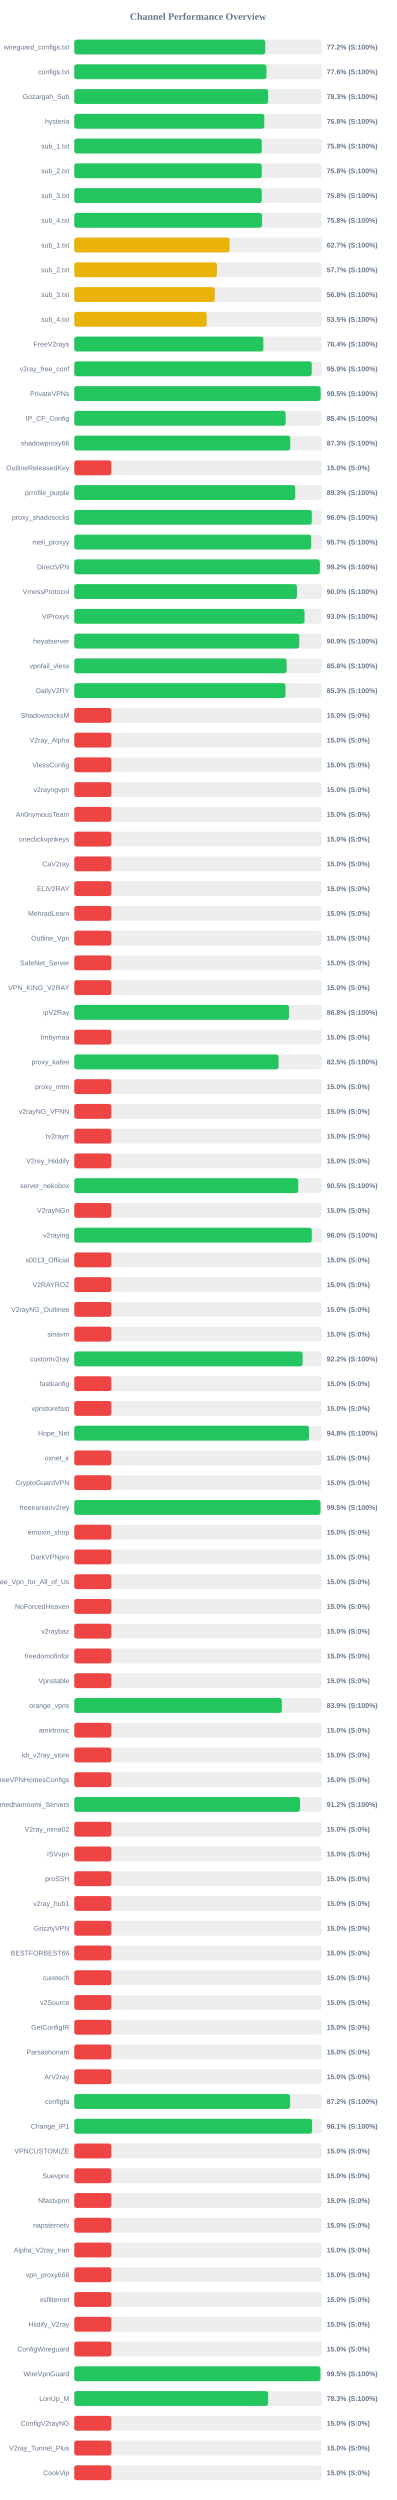
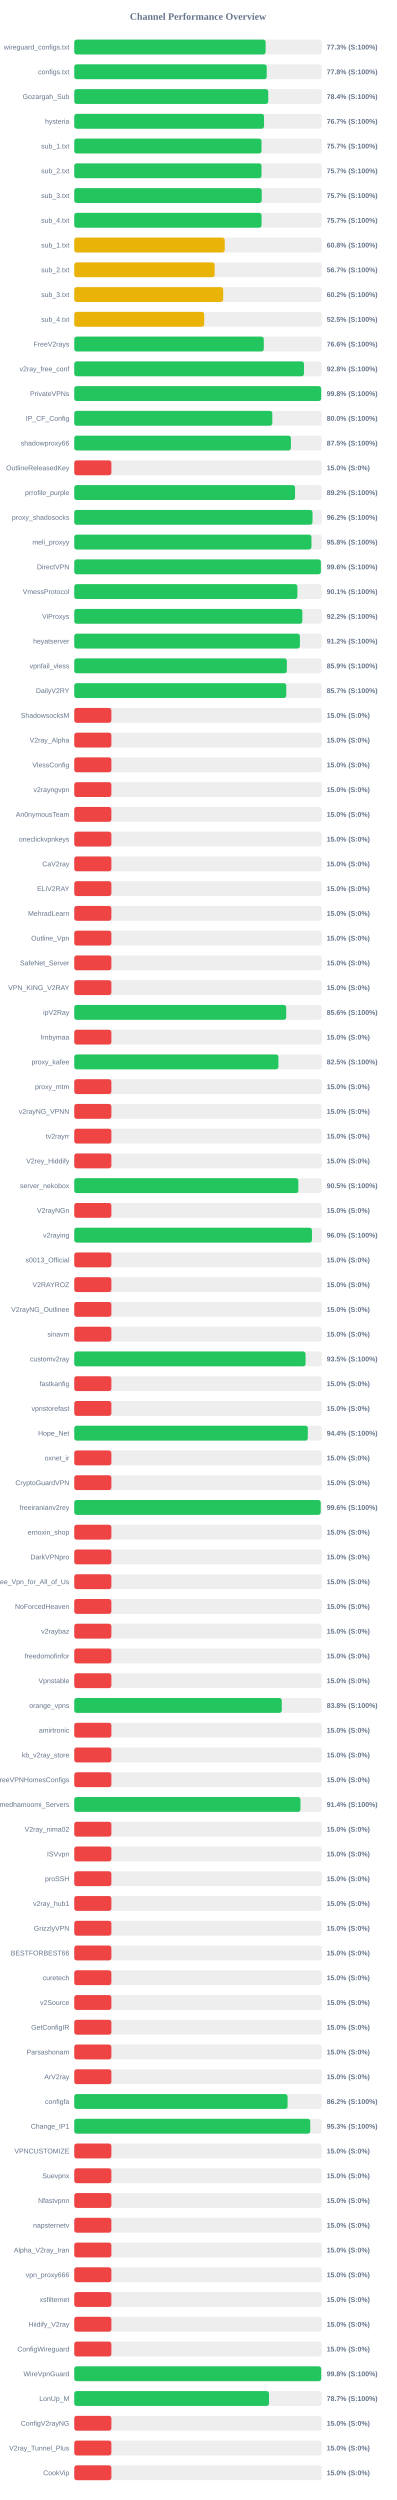
<svg xmlns="http://www.w3.org/2000/svg" width="800" height="5050" version="1.1">
  <style>
        .row { font: 14px Arial; fill: #64748b; }
        .score { font: bold 14px Arial; fill: #64748b; }
    </style>
  <text x="400" y="40" text-anchor="middle" font-size="20px" font-weight="bold" fill="#64748b">Channel Performance Overview</text>
  <rect x="150" y="80" width="500" height="30" fill="#eee" rx="5" />
-   <rect x="150" y="80" width="385.8" height="30" fill="#22c55e" rx="5" />
+   <rect x="150" y="80" width="386.55" height="30" fill="#22c55e" rx="5" />
  <text x="140" y="100" text-anchor="end" class="row">wireguard_configs.txt</text>
-   <text x="660" y="100" text-anchor="start" class="score">77.2% (S:100%)</text>
+   <text x="660" y="100" text-anchor="start" class="score">77.3% (S:100%)</text>
  <rect x="150" y="130" width="500" height="30" fill="#eee" rx="5" />
-   <rect x="150" y="130" width="388.15" height="30" fill="#22c55e" rx="5" />
+   <rect x="150" y="130" width="388.75" height="30" fill="#22c55e" rx="5" />
  <text x="140" y="150" text-anchor="end" class="row">configs.txt</text>
-   <text x="660" y="150" text-anchor="start" class="score">77.6% (S:100%)</text>
+   <text x="660" y="150" text-anchor="start" class="score">77.8% (S:100%)</text>
  <rect x="150" y="180" width="500" height="30" fill="#eee" rx="5" />
-   <rect x="150" y="180" width="391.6" height="30" fill="#22c55e" rx="5" />
+   <rect x="150" y="180" width="391.85" height="30" fill="#22c55e" rx="5" />
  <text x="140" y="200" text-anchor="end" class="row">Gozargah_Sub</text>
-   <text x="660" y="200" text-anchor="start" class="score">78.3% (S:100%)</text>
+   <text x="660" y="200" text-anchor="start" class="score">78.4% (S:100%)</text>
  <rect x="150" y="230" width="500" height="30" fill="#eee" rx="5" />
-   <rect x="150" y="230" width="383.85" height="30" fill="#22c55e" rx="5" />
+   <rect x="150" y="230" width="383.35" height="30" fill="#22c55e" rx="5" />
  <text x="140" y="250" text-anchor="end" class="row">hysteria</text>
-   <text x="660" y="250" text-anchor="start" class="score">76.8% (S:100%)</text>
+   <text x="660" y="250" text-anchor="start" class="score">76.7% (S:100%)</text>
  <rect x="150" y="280" width="500" height="30" fill="#eee" rx="5" />
-   <rect x="150" y="280" width="378.8" height="30" fill="#22c55e" rx="5" />
+   <rect x="150" y="280" width="378.25" height="30" fill="#22c55e" rx="5" />
  <text x="140" y="300" text-anchor="end" class="row">sub_1.txt</text>
-   <text x="660" y="300" text-anchor="start" class="score">75.8% (S:100%)</text>
+   <text x="660" y="300" text-anchor="start" class="score">75.7% (S:100%)</text>
  <rect x="150" y="330" width="500" height="30" fill="#eee" rx="5" />
-   <rect x="150" y="330" width="378.8" height="30" fill="#22c55e" rx="5" />
+   <rect x="150" y="330" width="378.25" height="30" fill="#22c55e" rx="5" />
  <text x="140" y="350" text-anchor="end" class="row">sub_2.txt</text>
-   <text x="660" y="350" text-anchor="start" class="score">75.8% (S:100%)</text>
+   <text x="660" y="350" text-anchor="start" class="score">75.7% (S:100%)</text>
  <rect x="150" y="380" width="500" height="30" fill="#eee" rx="5" />
-   <rect x="150" y="380" width="378.8" height="30" fill="#22c55e" rx="5" />
+   <rect x="150" y="380" width="378.7" height="30" fill="#22c55e" rx="5" />
  <text x="140" y="400" text-anchor="end" class="row">sub_3.txt</text>
-   <text x="660" y="400" text-anchor="start" class="score">75.8% (S:100%)</text>
+   <text x="660" y="400" text-anchor="start" class="score">75.7% (S:100%)</text>
  <rect x="150" y="430" width="500" height="30" fill="#eee" rx="5" />
-   <rect x="150" y="430" width="379.2" height="30" fill="#22c55e" rx="5" />
+   <rect x="150" y="430" width="378.35" height="30" fill="#22c55e" rx="5" />
  <text x="140" y="450" text-anchor="end" class="row">sub_4.txt</text>
-   <text x="660" y="450" text-anchor="start" class="score">75.8% (S:100%)</text>
+   <text x="660" y="450" text-anchor="start" class="score">75.7% (S:100%)</text>
  <rect x="150" y="480" width="500" height="30" fill="#eee" rx="5" />
-   <rect x="150" y="480" width="313.7" height="30" fill="#eab308" rx="5" />
+   <rect x="150" y="480" width="304.0" height="30" fill="#eab308" rx="5" />
  <text x="140" y="500" text-anchor="end" class="row">sub_1.txt</text>
-   <text x="660" y="500" text-anchor="start" class="score">62.7% (S:100%)</text>
+   <text x="660" y="500" text-anchor="start" class="score">60.8% (S:100%)</text>
  <rect x="150" y="530" width="500" height="30" fill="#eee" rx="5" />
-   <rect x="150" y="530" width="288.3" height="30" fill="#eab308" rx="5" />
+   <rect x="150" y="530" width="283.6" height="30" fill="#eab308" rx="5" />
  <text x="140" y="550" text-anchor="end" class="row">sub_2.txt</text>
-   <text x="660" y="550" text-anchor="start" class="score">57.7% (S:100%)</text>
+   <text x="660" y="550" text-anchor="start" class="score">56.7% (S:100%)</text>
  <rect x="150" y="580" width="500" height="30" fill="#eee" rx="5" />
-   <rect x="150" y="580" width="284.0" height="30" fill="#eab308" rx="5" />
+   <rect x="150" y="580" width="300.85" height="30" fill="#eab308" rx="5" />
  <text x="140" y="600" text-anchor="end" class="row">sub_3.txt</text>
-   <text x="660" y="600" text-anchor="start" class="score">56.8% (S:100%)</text>
+   <text x="660" y="600" text-anchor="start" class="score">60.2% (S:100%)</text>
  <rect x="150" y="630" width="500" height="30" fill="#eee" rx="5" />
-   <rect x="150" y="630" width="267.7" height="30" fill="#eab308" rx="5" />
+   <rect x="150" y="630" width="262.5" height="30" fill="#eab308" rx="5" />
  <text x="140" y="650" text-anchor="end" class="row">sub_4.txt</text>
-   <text x="660" y="650" text-anchor="start" class="score">53.5% (S:100%)</text>
+   <text x="660" y="650" text-anchor="start" class="score">52.5% (S:100%)</text>
  <rect x="150" y="680" width="500" height="30" fill="#eee" rx="5" />
-   <rect x="150" y="680" width="381.95" height="30" fill="#22c55e" rx="5" />
+   <rect x="150" y="680" width="382.85" height="30" fill="#22c55e" rx="5" />
  <text x="140" y="700" text-anchor="end" class="row">FreeV2rays</text>
-   <text x="660" y="700" text-anchor="start" class="score">76.4% (S:100%)</text>
+   <text x="660" y="700" text-anchor="start" class="score">76.6% (S:100%)</text>
  <rect x="150" y="730" width="500" height="30" fill="#eee" rx="5" />
-   <rect x="150" y="730" width="479.7" height="30" fill="#22c55e" rx="5" />
+   <rect x="150" y="730" width="464.05" height="30" fill="#22c55e" rx="5" />
  <text x="140" y="750" text-anchor="end" class="row">v2ray_free_conf</text>
-   <text x="660" y="750" text-anchor="start" class="score">95.9% (S:100%)</text>
+   <text x="660" y="750" text-anchor="start" class="score">92.8% (S:100%)</text>
  <rect x="150" y="780" width="500" height="30" fill="#eee" rx="5" />
-   <rect x="150" y="780" width="497.65" height="30" fill="#22c55e" rx="5" />
+   <rect x="150" y="780" width="498.8" height="30" fill="#22c55e" rx="5" />
  <text x="140" y="800" text-anchor="end" class="row">PrivateVPNs</text>
-   <text x="660" y="800" text-anchor="start" class="score">99.5% (S:100%)</text>
+   <text x="660" y="800" text-anchor="start" class="score">99.8% (S:100%)</text>
  <rect x="150" y="830" width="500" height="30" fill="#eee" rx="5" />
-   <rect x="150" y="830" width="427.05" height="30" fill="#22c55e" rx="5" />
+   <rect x="150" y="830" width="400.1" height="30" fill="#22c55e" rx="5" />
  <text x="140" y="850" text-anchor="end" class="row">IP_CF_Config</text>
-   <text x="660" y="850" text-anchor="start" class="score">85.4% (S:100%)</text>
+   <text x="660" y="850" text-anchor="start" class="score">80.0% (S:100%)</text>
  <rect x="150" y="880" width="500" height="30" fill="#eee" rx="5" />
-   <rect x="150" y="880" width="436.3" height="30" fill="#22c55e" rx="5" />
+   <rect x="150" y="880" width="437.6" height="30" fill="#22c55e" rx="5" />
  <text x="140" y="900" text-anchor="end" class="row">shadowproxy66</text>
-   <text x="660" y="900" text-anchor="start" class="score">87.3% (S:100%)</text>
+   <text x="660" y="900" text-anchor="start" class="score">87.5% (S:100%)</text>
  <rect x="150" y="930" width="500" height="30" fill="#eee" rx="5" />
  <rect x="150" y="930" width="75.0" height="30" fill="#ef4444" rx="5" />
  <text x="140" y="950" text-anchor="end" class="row">OutlineReleasedKey</text>
  <text x="660" y="950" text-anchor="start" class="score">15.0% (S:0%)</text>
  <rect x="150" y="980" width="500" height="30" fill="#eee" rx="5" />
-   <rect x="150" y="980" width="446.45" height="30" fill="#22c55e" rx="5" />
+   <rect x="150" y="980" width="446.0" height="30" fill="#22c55e" rx="5" />
  <text x="140" y="1000" text-anchor="end" class="row">prrofile_purple</text>
-   <text x="660" y="1000" text-anchor="start" class="score">89.3% (S:100%)</text>
+   <text x="660" y="1000" text-anchor="start" class="score">89.2% (S:100%)</text>
  <rect x="150" y="1030" width="500" height="30" fill="#eee" rx="5" />
-   <rect x="150" y="1030" width="479.85" height="30" fill="#22c55e" rx="5" />
+   <rect x="150" y="1030" width="481.25" height="30" fill="#22c55e" rx="5" />
  <text x="140" y="1050" text-anchor="end" class="row">proxy_shadosocks</text>
-   <text x="660" y="1050" text-anchor="start" class="score">96.0% (S:100%)</text>
+   <text x="660" y="1050" text-anchor="start" class="score">96.2% (S:100%)</text>
  <rect x="150" y="1080" width="500" height="30" fill="#eee" rx="5" />
-   <rect x="150" y="1080" width="478.65" height="30" fill="#22c55e" rx="5" />
+   <rect x="150" y="1080" width="479.15" height="30" fill="#22c55e" rx="5" />
  <text x="140" y="1100" text-anchor="end" class="row">meli_proxyy</text>
-   <text x="660" y="1100" text-anchor="start" class="score">95.7% (S:100%)</text>
+   <text x="660" y="1100" text-anchor="start" class="score">95.8% (S:100%)</text>
  <rect x="150" y="1130" width="500" height="30" fill="#eee" rx="5" />
-   <rect x="150" y="1130" width="496.1" height="30" fill="#22c55e" rx="5" />
+   <rect x="150" y="1130" width="498.2" height="30" fill="#22c55e" rx="5" />
  <text x="140" y="1150" text-anchor="end" class="row">DirectVPN</text>
-   <text x="660" y="1150" text-anchor="start" class="score">99.2% (S:100%)</text>
+   <text x="660" y="1150" text-anchor="start" class="score">99.6% (S:100%)</text>
  <rect x="150" y="1180" width="500" height="30" fill="#eee" rx="5" />
-   <rect x="150" y="1180" width="449.85" height="30" fill="#22c55e" rx="5" />
+   <rect x="150" y="1180" width="450.7" height="30" fill="#22c55e" rx="5" />
  <text x="140" y="1200" text-anchor="end" class="row">VmessProtocol</text>
-   <text x="660" y="1200" text-anchor="start" class="score">90.0% (S:100%)</text>
+   <text x="660" y="1200" text-anchor="start" class="score">90.1% (S:100%)</text>
  <rect x="150" y="1230" width="500" height="30" fill="#eee" rx="5" />
-   <rect x="150" y="1230" width="465.15" height="30" fill="#22c55e" rx="5" />
+   <rect x="150" y="1230" width="460.75" height="30" fill="#22c55e" rx="5" />
  <text x="140" y="1250" text-anchor="end" class="row">ViProxys</text>
-   <text x="660" y="1250" text-anchor="start" class="score">93.0% (S:100%)</text>
+   <text x="660" y="1250" text-anchor="start" class="score">92.2% (S:100%)</text>
  <rect x="150" y="1280" width="500" height="30" fill="#eee" rx="5" />
-   <rect x="150" y="1280" width="454.55" height="30" fill="#22c55e" rx="5" />
+   <rect x="150" y="1280" width="455.75" height="30" fill="#22c55e" rx="5" />
  <text x="140" y="1300" text-anchor="end" class="row">heyatserver</text>
-   <text x="660" y="1300" text-anchor="start" class="score">90.9% (S:100%)</text>
+   <text x="660" y="1300" text-anchor="start" class="score">91.2% (S:100%)</text>
  <rect x="150" y="1330" width="500" height="30" fill="#eee" rx="5" />
-   <rect x="150" y="1330" width="429.0" height="30" fill="#22c55e" rx="5" />
+   <rect x="150" y="1330" width="429.45" height="30" fill="#22c55e" rx="5" />
  <text x="140" y="1350" text-anchor="end" class="row">vpnfail_vless</text>
-   <text x="660" y="1350" text-anchor="start" class="score">85.8% (S:100%)</text>
+   <text x="660" y="1350" text-anchor="start" class="score">85.9% (S:100%)</text>
  <rect x="150" y="1380" width="500" height="30" fill="#eee" rx="5" />
-   <rect x="150" y="1380" width="426.7" height="30" fill="#22c55e" rx="5" />
+   <rect x="150" y="1380" width="428.25" height="30" fill="#22c55e" rx="5" />
  <text x="140" y="1400" text-anchor="end" class="row">DailyV2RY</text>
-   <text x="660" y="1400" text-anchor="start" class="score">85.3% (S:100%)</text>
+   <text x="660" y="1400" text-anchor="start" class="score">85.7% (S:100%)</text>
  <rect x="150" y="1430" width="500" height="30" fill="#eee" rx="5" />
  <rect x="150" y="1430" width="75.0" height="30" fill="#ef4444" rx="5" />
  <text x="140" y="1450" text-anchor="end" class="row">ShadowsocksM</text>
  <text x="660" y="1450" text-anchor="start" class="score">15.0% (S:0%)</text>
  <rect x="150" y="1480" width="500" height="30" fill="#eee" rx="5" />
  <rect x="150" y="1480" width="75.0" height="30" fill="#ef4444" rx="5" />
  <text x="140" y="1500" text-anchor="end" class="row">V2ray_Alpha</text>
  <text x="660" y="1500" text-anchor="start" class="score">15.0% (S:0%)</text>
  <rect x="150" y="1530" width="500" height="30" fill="#eee" rx="5" />
  <rect x="150" y="1530" width="75.0" height="30" fill="#ef4444" rx="5" />
  <text x="140" y="1550" text-anchor="end" class="row">VlessConfig</text>
  <text x="660" y="1550" text-anchor="start" class="score">15.0% (S:0%)</text>
  <rect x="150" y="1580" width="500" height="30" fill="#eee" rx="5" />
  <rect x="150" y="1580" width="75.0" height="30" fill="#ef4444" rx="5" />
  <text x="140" y="1600" text-anchor="end" class="row">v2rayngvpn</text>
  <text x="660" y="1600" text-anchor="start" class="score">15.0% (S:0%)</text>
  <rect x="150" y="1630" width="500" height="30" fill="#eee" rx="5" />
  <rect x="150" y="1630" width="75.0" height="30" fill="#ef4444" rx="5" />
  <text x="140" y="1650" text-anchor="end" class="row">An0nymousTeam</text>
  <text x="660" y="1650" text-anchor="start" class="score">15.0% (S:0%)</text>
  <rect x="150" y="1680" width="500" height="30" fill="#eee" rx="5" />
  <rect x="150" y="1680" width="75.0" height="30" fill="#ef4444" rx="5" />
  <text x="140" y="1700" text-anchor="end" class="row">oneclickvpnkeys</text>
  <text x="660" y="1700" text-anchor="start" class="score">15.0% (S:0%)</text>
  <rect x="150" y="1730" width="500" height="30" fill="#eee" rx="5" />
  <rect x="150" y="1730" width="75.0" height="30" fill="#ef4444" rx="5" />
  <text x="140" y="1750" text-anchor="end" class="row">CaV2ray</text>
  <text x="660" y="1750" text-anchor="start" class="score">15.0% (S:0%)</text>
  <rect x="150" y="1780" width="500" height="30" fill="#eee" rx="5" />
  <rect x="150" y="1780" width="75.0" height="30" fill="#ef4444" rx="5" />
  <text x="140" y="1800" text-anchor="end" class="row">ELiV2RAY</text>
  <text x="660" y="1800" text-anchor="start" class="score">15.0% (S:0%)</text>
  <rect x="150" y="1830" width="500" height="30" fill="#eee" rx="5" />
  <rect x="150" y="1830" width="75.0" height="30" fill="#ef4444" rx="5" />
  <text x="140" y="1850" text-anchor="end" class="row">MehradLearn</text>
  <text x="660" y="1850" text-anchor="start" class="score">15.0% (S:0%)</text>
  <rect x="150" y="1880" width="500" height="30" fill="#eee" rx="5" />
  <rect x="150" y="1880" width="75.0" height="30" fill="#ef4444" rx="5" />
  <text x="140" y="1900" text-anchor="end" class="row">Outline_Vpn</text>
  <text x="660" y="1900" text-anchor="start" class="score">15.0% (S:0%)</text>
  <rect x="150" y="1930" width="500" height="30" fill="#eee" rx="5" />
  <rect x="150" y="1930" width="75.0" height="30" fill="#ef4444" rx="5" />
  <text x="140" y="1950" text-anchor="end" class="row">SafeNet_Server</text>
  <text x="660" y="1950" text-anchor="start" class="score">15.0% (S:0%)</text>
  <rect x="150" y="1980" width="500" height="30" fill="#eee" rx="5" />
  <rect x="150" y="1980" width="75.0" height="30" fill="#ef4444" rx="5" />
  <text x="140" y="2000" text-anchor="end" class="row">VPN_KING_V2RAY</text>
  <text x="660" y="2000" text-anchor="start" class="score">15.0% (S:0%)</text>
  <rect x="150" y="2030" width="500" height="30" fill="#eee" rx="5" />
-   <rect x="150" y="2030" width="433.9" height="30" fill="#22c55e" rx="5" />
+   <rect x="150" y="2030" width="428.1" height="30" fill="#22c55e" rx="5" />
  <text x="140" y="2050" text-anchor="end" class="row">ipV2Ray</text>
-   <text x="660" y="2050" text-anchor="start" class="score">86.8% (S:100%)</text>
+   <text x="660" y="2050" text-anchor="start" class="score">85.6% (S:100%)</text>
  <rect x="150" y="2080" width="500" height="30" fill="#eee" rx="5" />
  <rect x="150" y="2080" width="75.0" height="30" fill="#ef4444" rx="5" />
  <text x="140" y="2100" text-anchor="end" class="row">lrnbymaa</text>
  <text x="660" y="2100" text-anchor="start" class="score">15.0% (S:0%)</text>
  <rect x="150" y="2130" width="500" height="30" fill="#eee" rx="5" />
-   <rect x="150" y="2130" width="412.75" height="30" fill="#22c55e" rx="5" />
+   <rect x="150" y="2130" width="412.4" height="30" fill="#22c55e" rx="5" />
  <text x="140" y="2150" text-anchor="end" class="row">proxy_kafee</text>
  <text x="660" y="2150" text-anchor="start" class="score">82.5% (S:100%)</text>
  <rect x="150" y="2180" width="500" height="30" fill="#eee" rx="5" />
  <rect x="150" y="2180" width="75.0" height="30" fill="#ef4444" rx="5" />
  <text x="140" y="2200" text-anchor="end" class="row">proxy_mtm</text>
  <text x="660" y="2200" text-anchor="start" class="score">15.0% (S:0%)</text>
  <rect x="150" y="2230" width="500" height="30" fill="#eee" rx="5" />
  <rect x="150" y="2230" width="75.0" height="30" fill="#ef4444" rx="5" />
  <text x="140" y="2250" text-anchor="end" class="row">v2rayNG_VPNN</text>
  <text x="660" y="2250" text-anchor="start" class="score">15.0% (S:0%)</text>
  <rect x="150" y="2280" width="500" height="30" fill="#eee" rx="5" />
  <rect x="150" y="2280" width="75.0" height="30" fill="#ef4444" rx="5" />
  <text x="140" y="2300" text-anchor="end" class="row">tv2rayrr</text>
  <text x="660" y="2300" text-anchor="start" class="score">15.0% (S:0%)</text>
  <rect x="150" y="2330" width="500" height="30" fill="#eee" rx="5" />
  <rect x="150" y="2330" width="75.0" height="30" fill="#ef4444" rx="5" />
  <text x="140" y="2350" text-anchor="end" class="row">V2rey_Hiddify</text>
  <text x="660" y="2350" text-anchor="start" class="score">15.0% (S:0%)</text>
  <rect x="150" y="2380" width="500" height="30" fill="#eee" rx="5" />
-   <rect x="150" y="2380" width="452.45" height="30" fill="#22c55e" rx="5" />
+   <rect x="150" y="2380" width="452.65" height="30" fill="#22c55e" rx="5" />
  <text x="140" y="2400" text-anchor="end" class="row">server_nekobox</text>
  <text x="660" y="2400" text-anchor="start" class="score">90.5% (S:100%)</text>
  <rect x="150" y="2430" width="500" height="30" fill="#eee" rx="5" />
  <rect x="150" y="2430" width="75.0" height="30" fill="#ef4444" rx="5" />
  <text x="140" y="2450" text-anchor="end" class="row">V2rayNGn</text>
  <text x="660" y="2450" text-anchor="start" class="score">15.0% (S:0%)</text>
  <rect x="150" y="2480" width="500" height="30" fill="#eee" rx="5" />
-   <rect x="150" y="2480" width="479.8" height="30" fill="#22c55e" rx="5" />
+   <rect x="150" y="2480" width="480.15" height="30" fill="#22c55e" rx="5" />
  <text x="140" y="2500" text-anchor="end" class="row">v2raying</text>
  <text x="660" y="2500" text-anchor="start" class="score">96.0% (S:100%)</text>
  <rect x="150" y="2530" width="500" height="30" fill="#eee" rx="5" />
  <rect x="150" y="2530" width="75.0" height="30" fill="#ef4444" rx="5" />
  <text x="140" y="2550" text-anchor="end" class="row">s0013_Official</text>
  <text x="660" y="2550" text-anchor="start" class="score">15.0% (S:0%)</text>
  <rect x="150" y="2580" width="500" height="30" fill="#eee" rx="5" />
  <rect x="150" y="2580" width="75.0" height="30" fill="#ef4444" rx="5" />
  <text x="140" y="2600" text-anchor="end" class="row">V2RAYROZ</text>
  <text x="660" y="2600" text-anchor="start" class="score">15.0% (S:0%)</text>
  <rect x="150" y="2630" width="500" height="30" fill="#eee" rx="5" />
  <rect x="150" y="2630" width="75.0" height="30" fill="#ef4444" rx="5" />
  <text x="140" y="2650" text-anchor="end" class="row">V2rayNG_Outlinee</text>
  <text x="660" y="2650" text-anchor="start" class="score">15.0% (S:0%)</text>
  <rect x="150" y="2680" width="500" height="30" fill="#eee" rx="5" />
  <rect x="150" y="2680" width="75.0" height="30" fill="#ef4444" rx="5" />
  <text x="140" y="2700" text-anchor="end" class="row">sinavm</text>
  <text x="660" y="2700" text-anchor="start" class="score">15.0% (S:0%)</text>
  <rect x="150" y="2730" width="500" height="30" fill="#eee" rx="5" />
-   <rect x="150" y="2730" width="461.25" height="30" fill="#22c55e" rx="5" />
+   <rect x="150" y="2730" width="467.25" height="30" fill="#22c55e" rx="5" />
  <text x="140" y="2750" text-anchor="end" class="row">customv2ray</text>
-   <text x="660" y="2750" text-anchor="start" class="score">92.2% (S:100%)</text>
+   <text x="660" y="2750" text-anchor="start" class="score">93.5% (S:100%)</text>
  <rect x="150" y="2780" width="500" height="30" fill="#eee" rx="5" />
  <rect x="150" y="2780" width="75.0" height="30" fill="#ef4444" rx="5" />
  <text x="140" y="2800" text-anchor="end" class="row">fastkanfig</text>
  <text x="660" y="2800" text-anchor="start" class="score">15.0% (S:0%)</text>
  <rect x="150" y="2830" width="500" height="30" fill="#eee" rx="5" />
  <rect x="150" y="2830" width="75.0" height="30" fill="#ef4444" rx="5" />
  <text x="140" y="2850" text-anchor="end" class="row">vpnstorefast</text>
  <text x="660" y="2850" text-anchor="start" class="score">15.0% (S:0%)</text>
  <rect x="150" y="2880" width="500" height="30" fill="#eee" rx="5" />
-   <rect x="150" y="2880" width="474.2" height="30" fill="#22c55e" rx="5" />
+   <rect x="150" y="2880" width="471.8" height="30" fill="#22c55e" rx="5" />
  <text x="140" y="2900" text-anchor="end" class="row">Hope_Net</text>
-   <text x="660" y="2900" text-anchor="start" class="score">94.8% (S:100%)</text>
+   <text x="660" y="2900" text-anchor="start" class="score">94.4% (S:100%)</text>
  <rect x="150" y="2930" width="500" height="30" fill="#eee" rx="5" />
  <rect x="150" y="2930" width="75.0" height="30" fill="#ef4444" rx="5" />
  <text x="140" y="2950" text-anchor="end" class="row">oxnet_ir</text>
  <text x="660" y="2950" text-anchor="start" class="score">15.0% (S:0%)</text>
  <rect x="150" y="2980" width="500" height="30" fill="#eee" rx="5" />
  <rect x="150" y="2980" width="75.0" height="30" fill="#ef4444" rx="5" />
  <text x="140" y="3000" text-anchor="end" class="row">CryptoGuardVPN</text>
  <text x="660" y="3000" text-anchor="start" class="score">15.0% (S:0%)</text>
  <rect x="150" y="3030" width="500" height="30" fill="#eee" rx="5" />
-   <rect x="150" y="3030" width="497.35" height="30" fill="#22c55e" rx="5" />
+   <rect x="150" y="3030" width="497.85" height="30" fill="#22c55e" rx="5" />
  <text x="140" y="3050" text-anchor="end" class="row">freeiranianv2rey</text>
-   <text x="660" y="3050" text-anchor="start" class="score">99.5% (S:100%)</text>
+   <text x="660" y="3050" text-anchor="start" class="score">99.6% (S:100%)</text>
  <rect x="150" y="3080" width="500" height="30" fill="#eee" rx="5" />
  <rect x="150" y="3080" width="75.0" height="30" fill="#ef4444" rx="5" />
  <text x="140" y="3100" text-anchor="end" class="row">ernoxin_shop</text>
  <text x="660" y="3100" text-anchor="start" class="score">15.0% (S:0%)</text>
  <rect x="150" y="3130" width="500" height="30" fill="#eee" rx="5" />
  <rect x="150" y="3130" width="75.0" height="30" fill="#ef4444" rx="5" />
  <text x="140" y="3150" text-anchor="end" class="row">DarkVPNpro</text>
  <text x="660" y="3150" text-anchor="start" class="score">15.0% (S:0%)</text>
  <rect x="150" y="3180" width="500" height="30" fill="#eee" rx="5" />
  <rect x="150" y="3180" width="75.0" height="30" fill="#ef4444" rx="5" />
  <text x="140" y="3200" text-anchor="end" class="row">Free_Vpn_for_All_of_Us</text>
  <text x="660" y="3200" text-anchor="start" class="score">15.0% (S:0%)</text>
  <rect x="150" y="3230" width="500" height="30" fill="#eee" rx="5" />
  <rect x="150" y="3230" width="75.0" height="30" fill="#ef4444" rx="5" />
  <text x="140" y="3250" text-anchor="end" class="row">NoForcedHeaven</text>
  <text x="660" y="3250" text-anchor="start" class="score">15.0% (S:0%)</text>
  <rect x="150" y="3280" width="500" height="30" fill="#eee" rx="5" />
  <rect x="150" y="3280" width="75.0" height="30" fill="#ef4444" rx="5" />
  <text x="140" y="3300" text-anchor="end" class="row">v2raybaz</text>
  <text x="660" y="3300" text-anchor="start" class="score">15.0% (S:0%)</text>
  <rect x="150" y="3330" width="500" height="30" fill="#eee" rx="5" />
  <rect x="150" y="3330" width="75.0" height="30" fill="#ef4444" rx="5" />
  <text x="140" y="3350" text-anchor="end" class="row">freedomofinfor</text>
  <text x="660" y="3350" text-anchor="start" class="score">15.0% (S:0%)</text>
  <rect x="150" y="3380" width="500" height="30" fill="#eee" rx="5" />
  <rect x="150" y="3380" width="75.0" height="30" fill="#ef4444" rx="5" />
  <text x="140" y="3400" text-anchor="end" class="row">Vpnstable</text>
  <text x="660" y="3400" text-anchor="start" class="score">15.0% (S:0%)</text>
  <rect x="150" y="3430" width="500" height="30" fill="#eee" rx="5" />
-   <rect x="150" y="3430" width="419.35" height="30" fill="#22c55e" rx="5" />
+   <rect x="150" y="3430" width="419.2" height="30" fill="#22c55e" rx="5" />
  <text x="140" y="3450" text-anchor="end" class="row">orange_vpns</text>
-   <text x="660" y="3450" text-anchor="start" class="score">83.9% (S:100%)</text>
+   <text x="660" y="3450" text-anchor="start" class="score">83.8% (S:100%)</text>
  <rect x="150" y="3480" width="500" height="30" fill="#eee" rx="5" />
  <rect x="150" y="3480" width="75.0" height="30" fill="#ef4444" rx="5" />
  <text x="140" y="3500" text-anchor="end" class="row">amirtronic</text>
  <text x="660" y="3500" text-anchor="start" class="score">15.0% (S:0%)</text>
  <rect x="150" y="3530" width="500" height="30" fill="#eee" rx="5" />
  <rect x="150" y="3530" width="75.0" height="30" fill="#ef4444" rx="5" />
  <text x="140" y="3550" text-anchor="end" class="row">kb_v2ray_store</text>
  <text x="660" y="3550" text-anchor="start" class="score">15.0% (S:0%)</text>
  <rect x="150" y="3580" width="500" height="30" fill="#eee" rx="5" />
  <rect x="150" y="3580" width="75.0" height="30" fill="#ef4444" rx="5" />
  <text x="140" y="3600" text-anchor="end" class="row">FreeVPNHomesConfigs</text>
  <text x="660" y="3600" text-anchor="start" class="score">15.0% (S:0%)</text>
  <rect x="150" y="3630" width="500" height="30" fill="#eee" rx="5" />
-   <rect x="150" y="3630" width="455.9" height="30" fill="#22c55e" rx="5" />
+   <rect x="150" y="3630" width="456.9" height="30" fill="#22c55e" rx="5" />
  <text x="140" y="3650" text-anchor="end" class="row">Ahmedhamoomi_Servers</text>
-   <text x="660" y="3650" text-anchor="start" class="score">91.2% (S:100%)</text>
+   <text x="660" y="3650" text-anchor="start" class="score">91.4% (S:100%)</text>
  <rect x="150" y="3680" width="500" height="30" fill="#eee" rx="5" />
  <rect x="150" y="3680" width="75.0" height="30" fill="#ef4444" rx="5" />
  <text x="140" y="3700" text-anchor="end" class="row">V2ray_nima02</text>
  <text x="660" y="3700" text-anchor="start" class="score">15.0% (S:0%)</text>
  <rect x="150" y="3730" width="500" height="30" fill="#eee" rx="5" />
  <rect x="150" y="3730" width="75.0" height="30" fill="#ef4444" rx="5" />
  <text x="140" y="3750" text-anchor="end" class="row">ISVvpn</text>
  <text x="660" y="3750" text-anchor="start" class="score">15.0% (S:0%)</text>
  <rect x="150" y="3780" width="500" height="30" fill="#eee" rx="5" />
  <rect x="150" y="3780" width="75.0" height="30" fill="#ef4444" rx="5" />
  <text x="140" y="3800" text-anchor="end" class="row">proSSH</text>
  <text x="660" y="3800" text-anchor="start" class="score">15.0% (S:0%)</text>
  <rect x="150" y="3830" width="500" height="30" fill="#eee" rx="5" />
  <rect x="150" y="3830" width="75.0" height="30" fill="#ef4444" rx="5" />
  <text x="140" y="3850" text-anchor="end" class="row">v2ray_hub1</text>
  <text x="660" y="3850" text-anchor="start" class="score">15.0% (S:0%)</text>
  <rect x="150" y="3880" width="500" height="30" fill="#eee" rx="5" />
  <rect x="150" y="3880" width="75.0" height="30" fill="#ef4444" rx="5" />
  <text x="140" y="3900" text-anchor="end" class="row">GrizzlyVPN</text>
  <text x="660" y="3900" text-anchor="start" class="score">15.0% (S:0%)</text>
  <rect x="150" y="3930" width="500" height="30" fill="#eee" rx="5" />
  <rect x="150" y="3930" width="75.0" height="30" fill="#ef4444" rx="5" />
  <text x="140" y="3950" text-anchor="end" class="row">BESTFORBEST66</text>
  <text x="660" y="3950" text-anchor="start" class="score">15.0% (S:0%)</text>
  <rect x="150" y="3980" width="500" height="30" fill="#eee" rx="5" />
  <rect x="150" y="3980" width="75.0" height="30" fill="#ef4444" rx="5" />
  <text x="140" y="4000" text-anchor="end" class="row">curetech</text>
  <text x="660" y="4000" text-anchor="start" class="score">15.0% (S:0%)</text>
  <rect x="150" y="4030" width="500" height="30" fill="#eee" rx="5" />
  <rect x="150" y="4030" width="75.0" height="30" fill="#ef4444" rx="5" />
  <text x="140" y="4050" text-anchor="end" class="row">v2Source</text>
  <text x="660" y="4050" text-anchor="start" class="score">15.0% (S:0%)</text>
  <rect x="150" y="4080" width="500" height="30" fill="#eee" rx="5" />
  <rect x="150" y="4080" width="75.0" height="30" fill="#ef4444" rx="5" />
  <text x="140" y="4100" text-anchor="end" class="row">GetConfigIR</text>
  <text x="660" y="4100" text-anchor="start" class="score">15.0% (S:0%)</text>
  <rect x="150" y="4130" width="500" height="30" fill="#eee" rx="5" />
  <rect x="150" y="4130" width="75.0" height="30" fill="#ef4444" rx="5" />
  <text x="140" y="4150" text-anchor="end" class="row">Parsashonam</text>
  <text x="660" y="4150" text-anchor="start" class="score">15.0% (S:0%)</text>
  <rect x="150" y="4180" width="500" height="30" fill="#eee" rx="5" />
  <rect x="150" y="4180" width="75.0" height="30" fill="#ef4444" rx="5" />
  <text x="140" y="4200" text-anchor="end" class="row">ArV2ray</text>
  <text x="660" y="4200" text-anchor="start" class="score">15.0% (S:0%)</text>
  <rect x="150" y="4230" width="500" height="30" fill="#eee" rx="5" />
-   <rect x="150" y="4230" width="435.85" height="30" fill="#22c55e" rx="5" />
+   <rect x="150" y="4230" width="430.9" height="30" fill="#22c55e" rx="5" />
  <text x="140" y="4250" text-anchor="end" class="row">configfa</text>
-   <text x="660" y="4250" text-anchor="start" class="score">87.2% (S:100%)</text>
+   <text x="660" y="4250" text-anchor="start" class="score">86.2% (S:100%)</text>
  <rect x="150" y="4280" width="500" height="30" fill="#eee" rx="5" />
-   <rect x="150" y="4280" width="480.35" height="30" fill="#22c55e" rx="5" />
+   <rect x="150" y="4280" width="476.7" height="30" fill="#22c55e" rx="5" />
  <text x="140" y="4300" text-anchor="end" class="row">Change_IP1</text>
-   <text x="660" y="4300" text-anchor="start" class="score">96.1% (S:100%)</text>
+   <text x="660" y="4300" text-anchor="start" class="score">95.3% (S:100%)</text>
  <rect x="150" y="4330" width="500" height="30" fill="#eee" rx="5" />
  <rect x="150" y="4330" width="75.0" height="30" fill="#ef4444" rx="5" />
  <text x="140" y="4350" text-anchor="end" class="row">VPNCUSTOMIZE</text>
  <text x="660" y="4350" text-anchor="start" class="score">15.0% (S:0%)</text>
  <rect x="150" y="4380" width="500" height="30" fill="#eee" rx="5" />
  <rect x="150" y="4380" width="75.0" height="30" fill="#ef4444" rx="5" />
  <text x="140" y="4400" text-anchor="end" class="row">Suevpnx</text>
  <text x="660" y="4400" text-anchor="start" class="score">15.0% (S:0%)</text>
  <rect x="150" y="4430" width="500" height="30" fill="#eee" rx="5" />
  <rect x="150" y="4430" width="75.0" height="30" fill="#ef4444" rx="5" />
  <text x="140" y="4450" text-anchor="end" class="row">Nfastvpnn</text>
  <text x="660" y="4450" text-anchor="start" class="score">15.0% (S:0%)</text>
  <rect x="150" y="4480" width="500" height="30" fill="#eee" rx="5" />
  <rect x="150" y="4480" width="75.0" height="30" fill="#ef4444" rx="5" />
  <text x="140" y="4500" text-anchor="end" class="row">napsternetv</text>
  <text x="660" y="4500" text-anchor="start" class="score">15.0% (S:0%)</text>
  <rect x="150" y="4530" width="500" height="30" fill="#eee" rx="5" />
  <rect x="150" y="4530" width="75.0" height="30" fill="#ef4444" rx="5" />
  <text x="140" y="4550" text-anchor="end" class="row">Alpha_V2ray_Iran</text>
  <text x="660" y="4550" text-anchor="start" class="score">15.0% (S:0%)</text>
  <rect x="150" y="4580" width="500" height="30" fill="#eee" rx="5" />
  <rect x="150" y="4580" width="75.0" height="30" fill="#ef4444" rx="5" />
  <text x="140" y="4600" text-anchor="end" class="row">vpn_proxy666</text>
  <text x="660" y="4600" text-anchor="start" class="score">15.0% (S:0%)</text>
  <rect x="150" y="4630" width="500" height="30" fill="#eee" rx="5" />
  <rect x="150" y="4630" width="75.0" height="30" fill="#ef4444" rx="5" />
  <text x="140" y="4650" text-anchor="end" class="row">xsfilternet</text>
  <text x="660" y="4650" text-anchor="start" class="score">15.0% (S:0%)</text>
  <rect x="150" y="4680" width="500" height="30" fill="#eee" rx="5" />
  <rect x="150" y="4680" width="75.0" height="30" fill="#ef4444" rx="5" />
  <text x="140" y="4700" text-anchor="end" class="row">Hiidify_V2ray</text>
  <text x="660" y="4700" text-anchor="start" class="score">15.0% (S:0%)</text>
  <rect x="150" y="4730" width="500" height="30" fill="#eee" rx="5" />
  <rect x="150" y="4730" width="75.0" height="30" fill="#ef4444" rx="5" />
  <text x="140" y="4750" text-anchor="end" class="row">ConfigWireguard</text>
  <text x="660" y="4750" text-anchor="start" class="score">15.0% (S:0%)</text>
  <rect x="150" y="4780" width="500" height="30" fill="#eee" rx="5" />
-   <rect x="150" y="4780" width="497.3" height="30" fill="#22c55e" rx="5" />
+   <rect x="150" y="4780" width="498.85" height="30" fill="#22c55e" rx="5" />
  <text x="140" y="4800" text-anchor="end" class="row">WireVpnGuard</text>
-   <text x="660" y="4800" text-anchor="start" class="score">99.5% (S:100%)</text>
+   <text x="660" y="4800" text-anchor="start" class="score">99.8% (S:100%)</text>
  <rect x="150" y="4830" width="500" height="30" fill="#eee" rx="5" />
-   <rect x="150" y="4830" width="391.6" height="30" fill="#22c55e" rx="5" />
+   <rect x="150" y="4830" width="393.4" height="30" fill="#22c55e" rx="5" />
  <text x="140" y="4850" text-anchor="end" class="row">LonUp_M</text>
-   <text x="660" y="4850" text-anchor="start" class="score">78.3% (S:100%)</text>
+   <text x="660" y="4850" text-anchor="start" class="score">78.7% (S:100%)</text>
  <rect x="150" y="4880" width="500" height="30" fill="#eee" rx="5" />
  <rect x="150" y="4880" width="75.0" height="30" fill="#ef4444" rx="5" />
  <text x="140" y="4900" text-anchor="end" class="row">ConfigV2rayNG</text>
  <text x="660" y="4900" text-anchor="start" class="score">15.0% (S:0%)</text>
  <rect x="150" y="4930" width="500" height="30" fill="#eee" rx="5" />
  <rect x="150" y="4930" width="75.0" height="30" fill="#ef4444" rx="5" />
  <text x="140" y="4950" text-anchor="end" class="row">V2ray_Tunnel_Plus</text>
  <text x="660" y="4950" text-anchor="start" class="score">15.0% (S:0%)</text>
  <rect x="150" y="4980" width="500" height="30" fill="#eee" rx="5" />
  <rect x="150" y="4980" width="75.0" height="30" fill="#ef4444" rx="5" />
  <text x="140" y="5000" text-anchor="end" class="row">CookVip</text>
  <text x="660" y="5000" text-anchor="start" class="score">15.0% (S:0%)</text>
</svg>
